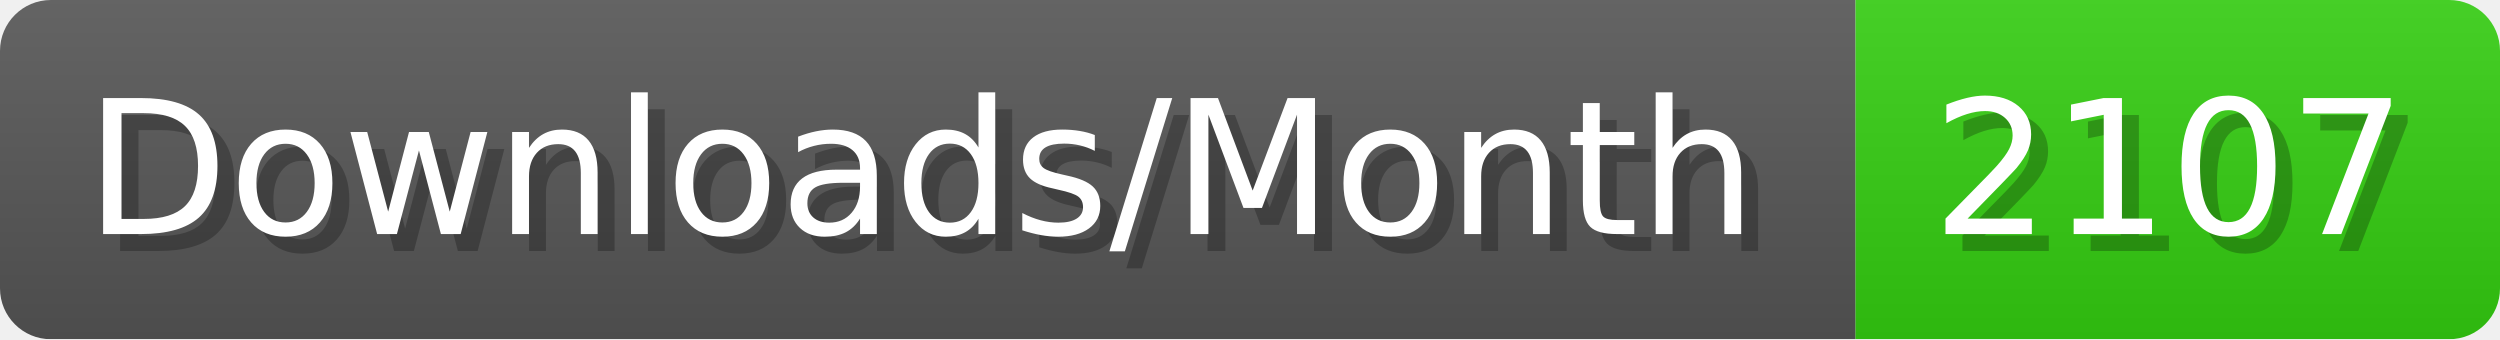
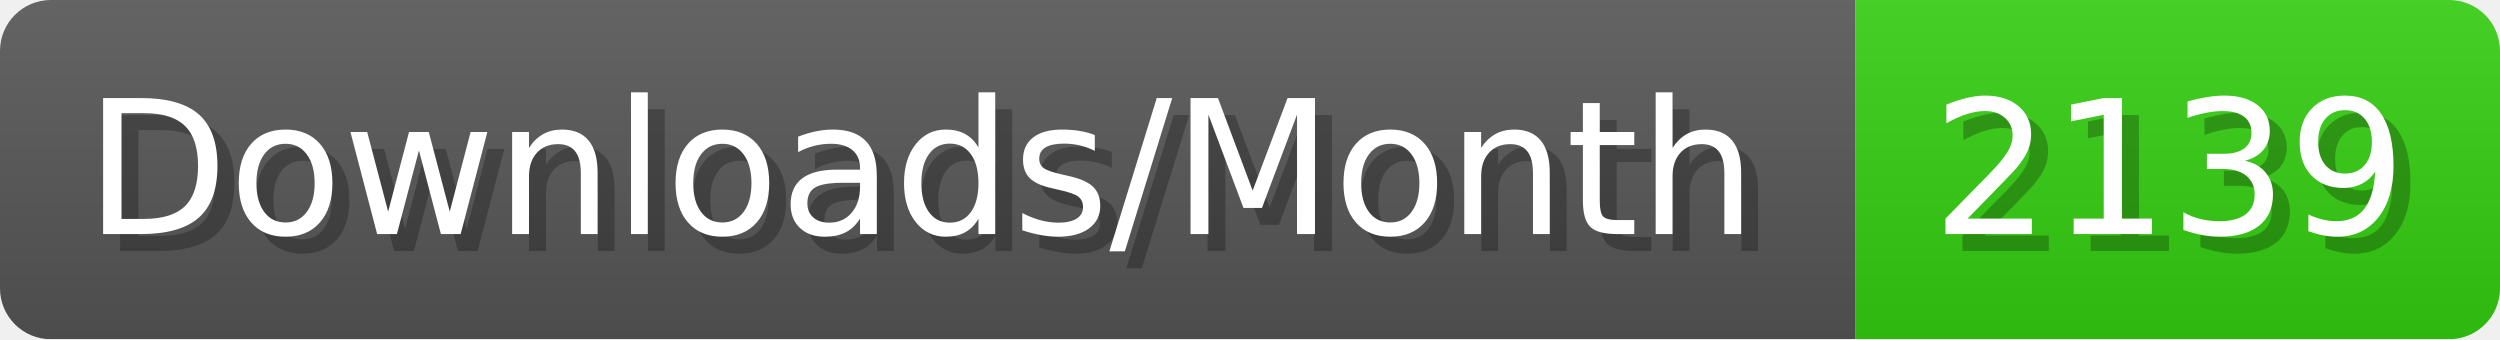
- <svg xmlns="http://www.w3.org/2000/svg" width="147.4" height="20" viewBox="0 0 1474 200" role="img" aria-label="Downloads/Month: 2107">
+ <svg xmlns="http://www.w3.org/2000/svg" width="147.4" height="20" viewBox="0 0 1474 200" role="img" aria-label="Downloads/Month: 2139">
  <linearGradient id="YlXUI" x2="0" y2="100%">
    <stop offset="0" stop-opacity=".1" stop-color="#EEE" />
    <stop offset="1" stop-opacity=".1" />
  </linearGradient>
  <mask id="JHhop">
    <rect width="1474" height="200" rx="30" fill="#FFF" />
  </mask>
  <g mask="url(#JHhop)">
    <rect width="1094" height="200" fill="#555" />
    <rect width="380" height="200" fill="#3C1" x="1094" />
    <rect width="1474" height="200" fill="url(#YlXUI)" />
  </g>
  <g aria-hidden="true" fill="#fff" text-anchor="start" font-family="Verdana,DejaVu Sans,sans-serif" font-size="110">
    <text x="60" y="148" textLength="994" fill="#000" opacity="0.25">Downloads/Month</text>
    <text x="50" y="138" textLength="994">Downloads/Month</text>
-     <text x="1149" y="148" textLength="280" fill="#000" opacity="0.25">2107</text>
-     <text x="1139" y="138" textLength="280">2107</text>
+     <text x="1149" y="148" textLength="280" fill="#000" opacity="0.25">2139</text>
+     <text x="1139" y="138" textLength="280">2139</text>
  </g>
</svg>
